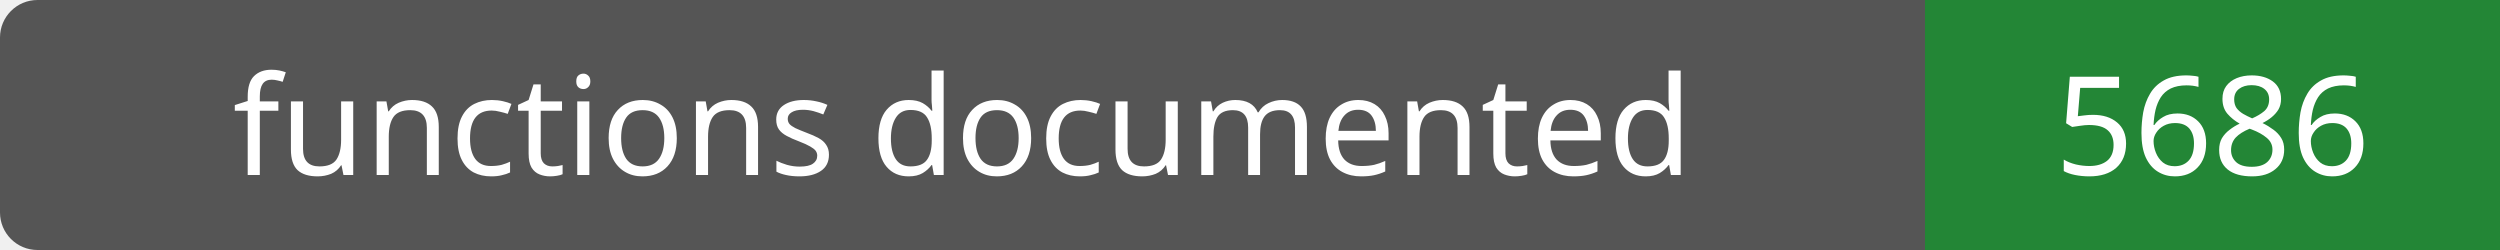
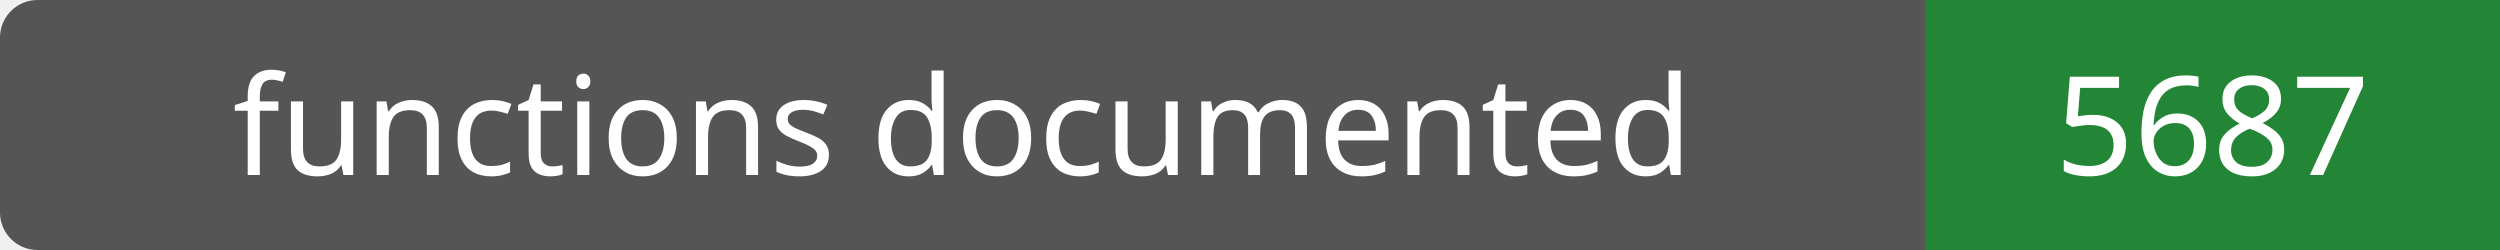
- <svg xmlns="http://www.w3.org/2000/svg" width="200" height="20" role="img" aria-label="functions documented: 5686">
+ <svg xmlns="http://www.w3.org/2000/svg" width="200" height="20" role="img" aria-label="functions documented: 5687">
  <rect width="200" height="20" rx="3" fill="#555" />
  <path fill="#238636" d="M154 0h46v20H154z" />
  <g fill="#fff" text-anchor="middle" font-family="Verdana,sans-serif" font-size="11">
    <text x="77.0" y="14">functions documented</text>
-     <text x="177.0" y="14">5686</text>
+     <text x="177.0" y="14">5687</text>
  </g>
</svg>
